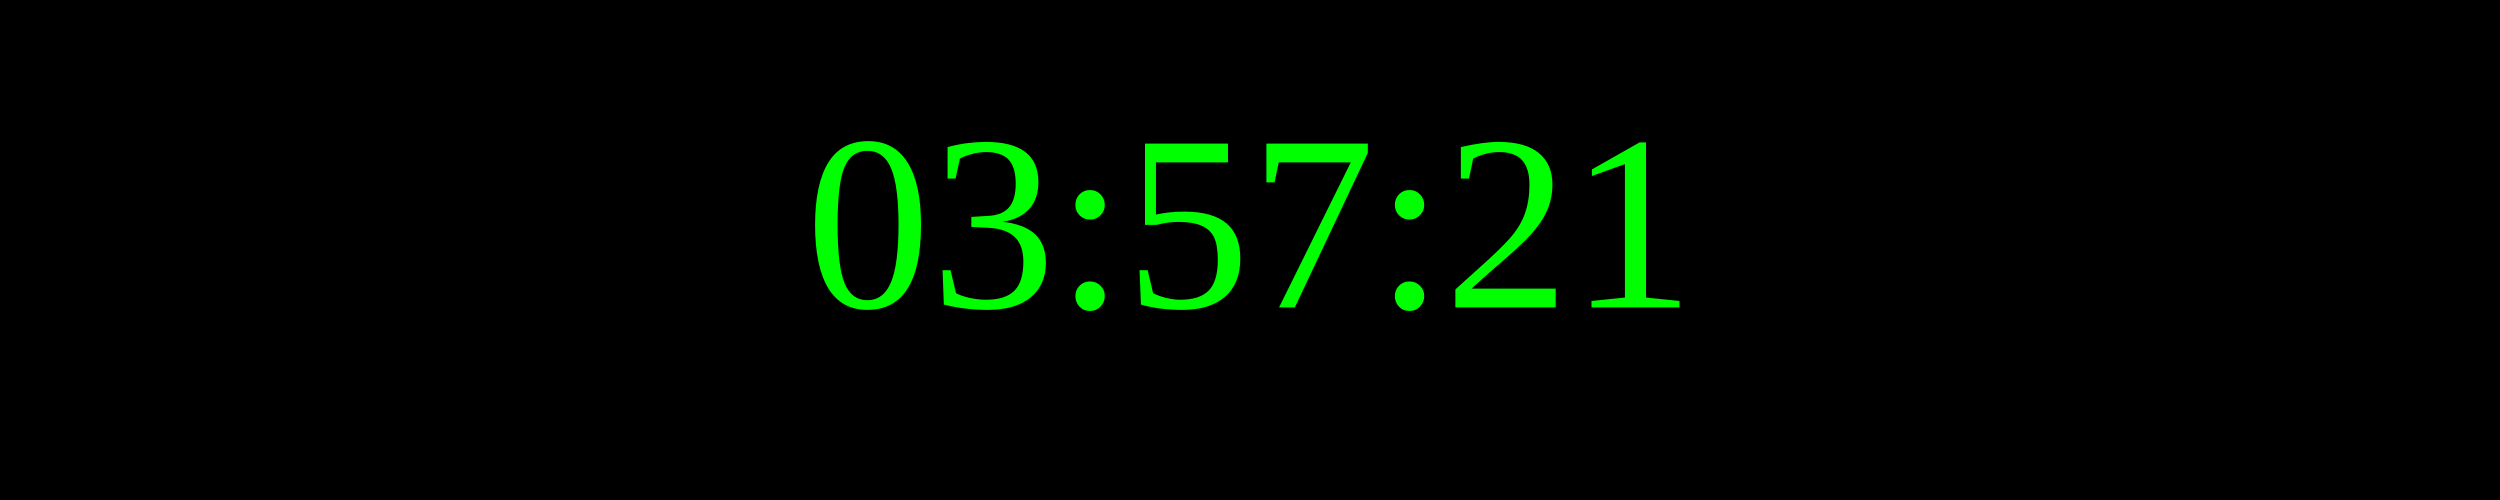
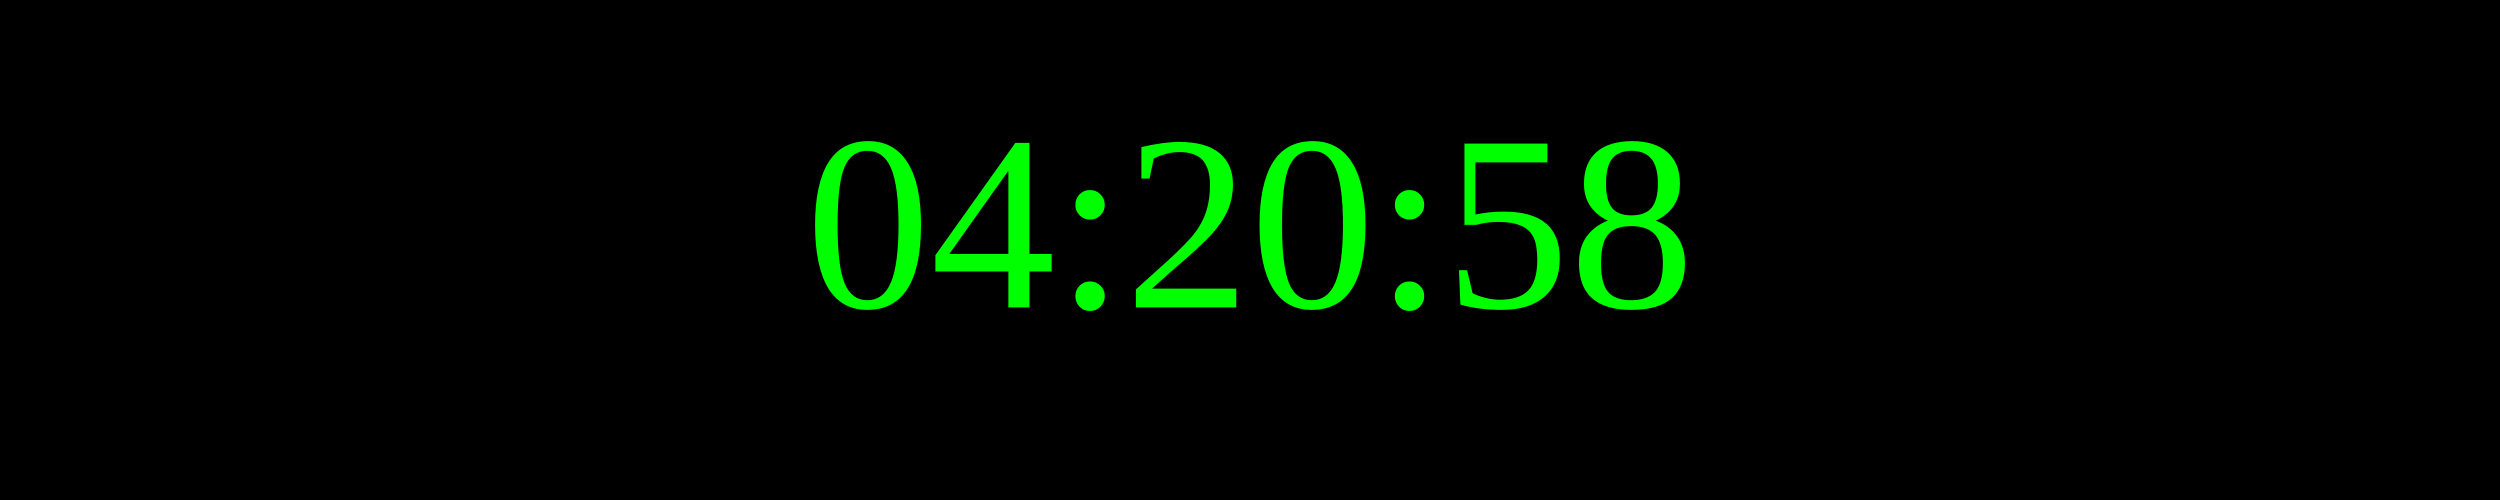
<svg xmlns="http://www.w3.org/2000/svg" width="250" height="50">
  <rect width="100%" height="100%" fill="black" />
  <text x="50%" y="50%" font-size="25" fill="lime" text-anchor="middle" dominant-baseline="middle">
- 03:57:21
+ 04:20:58
</text>
</svg>
